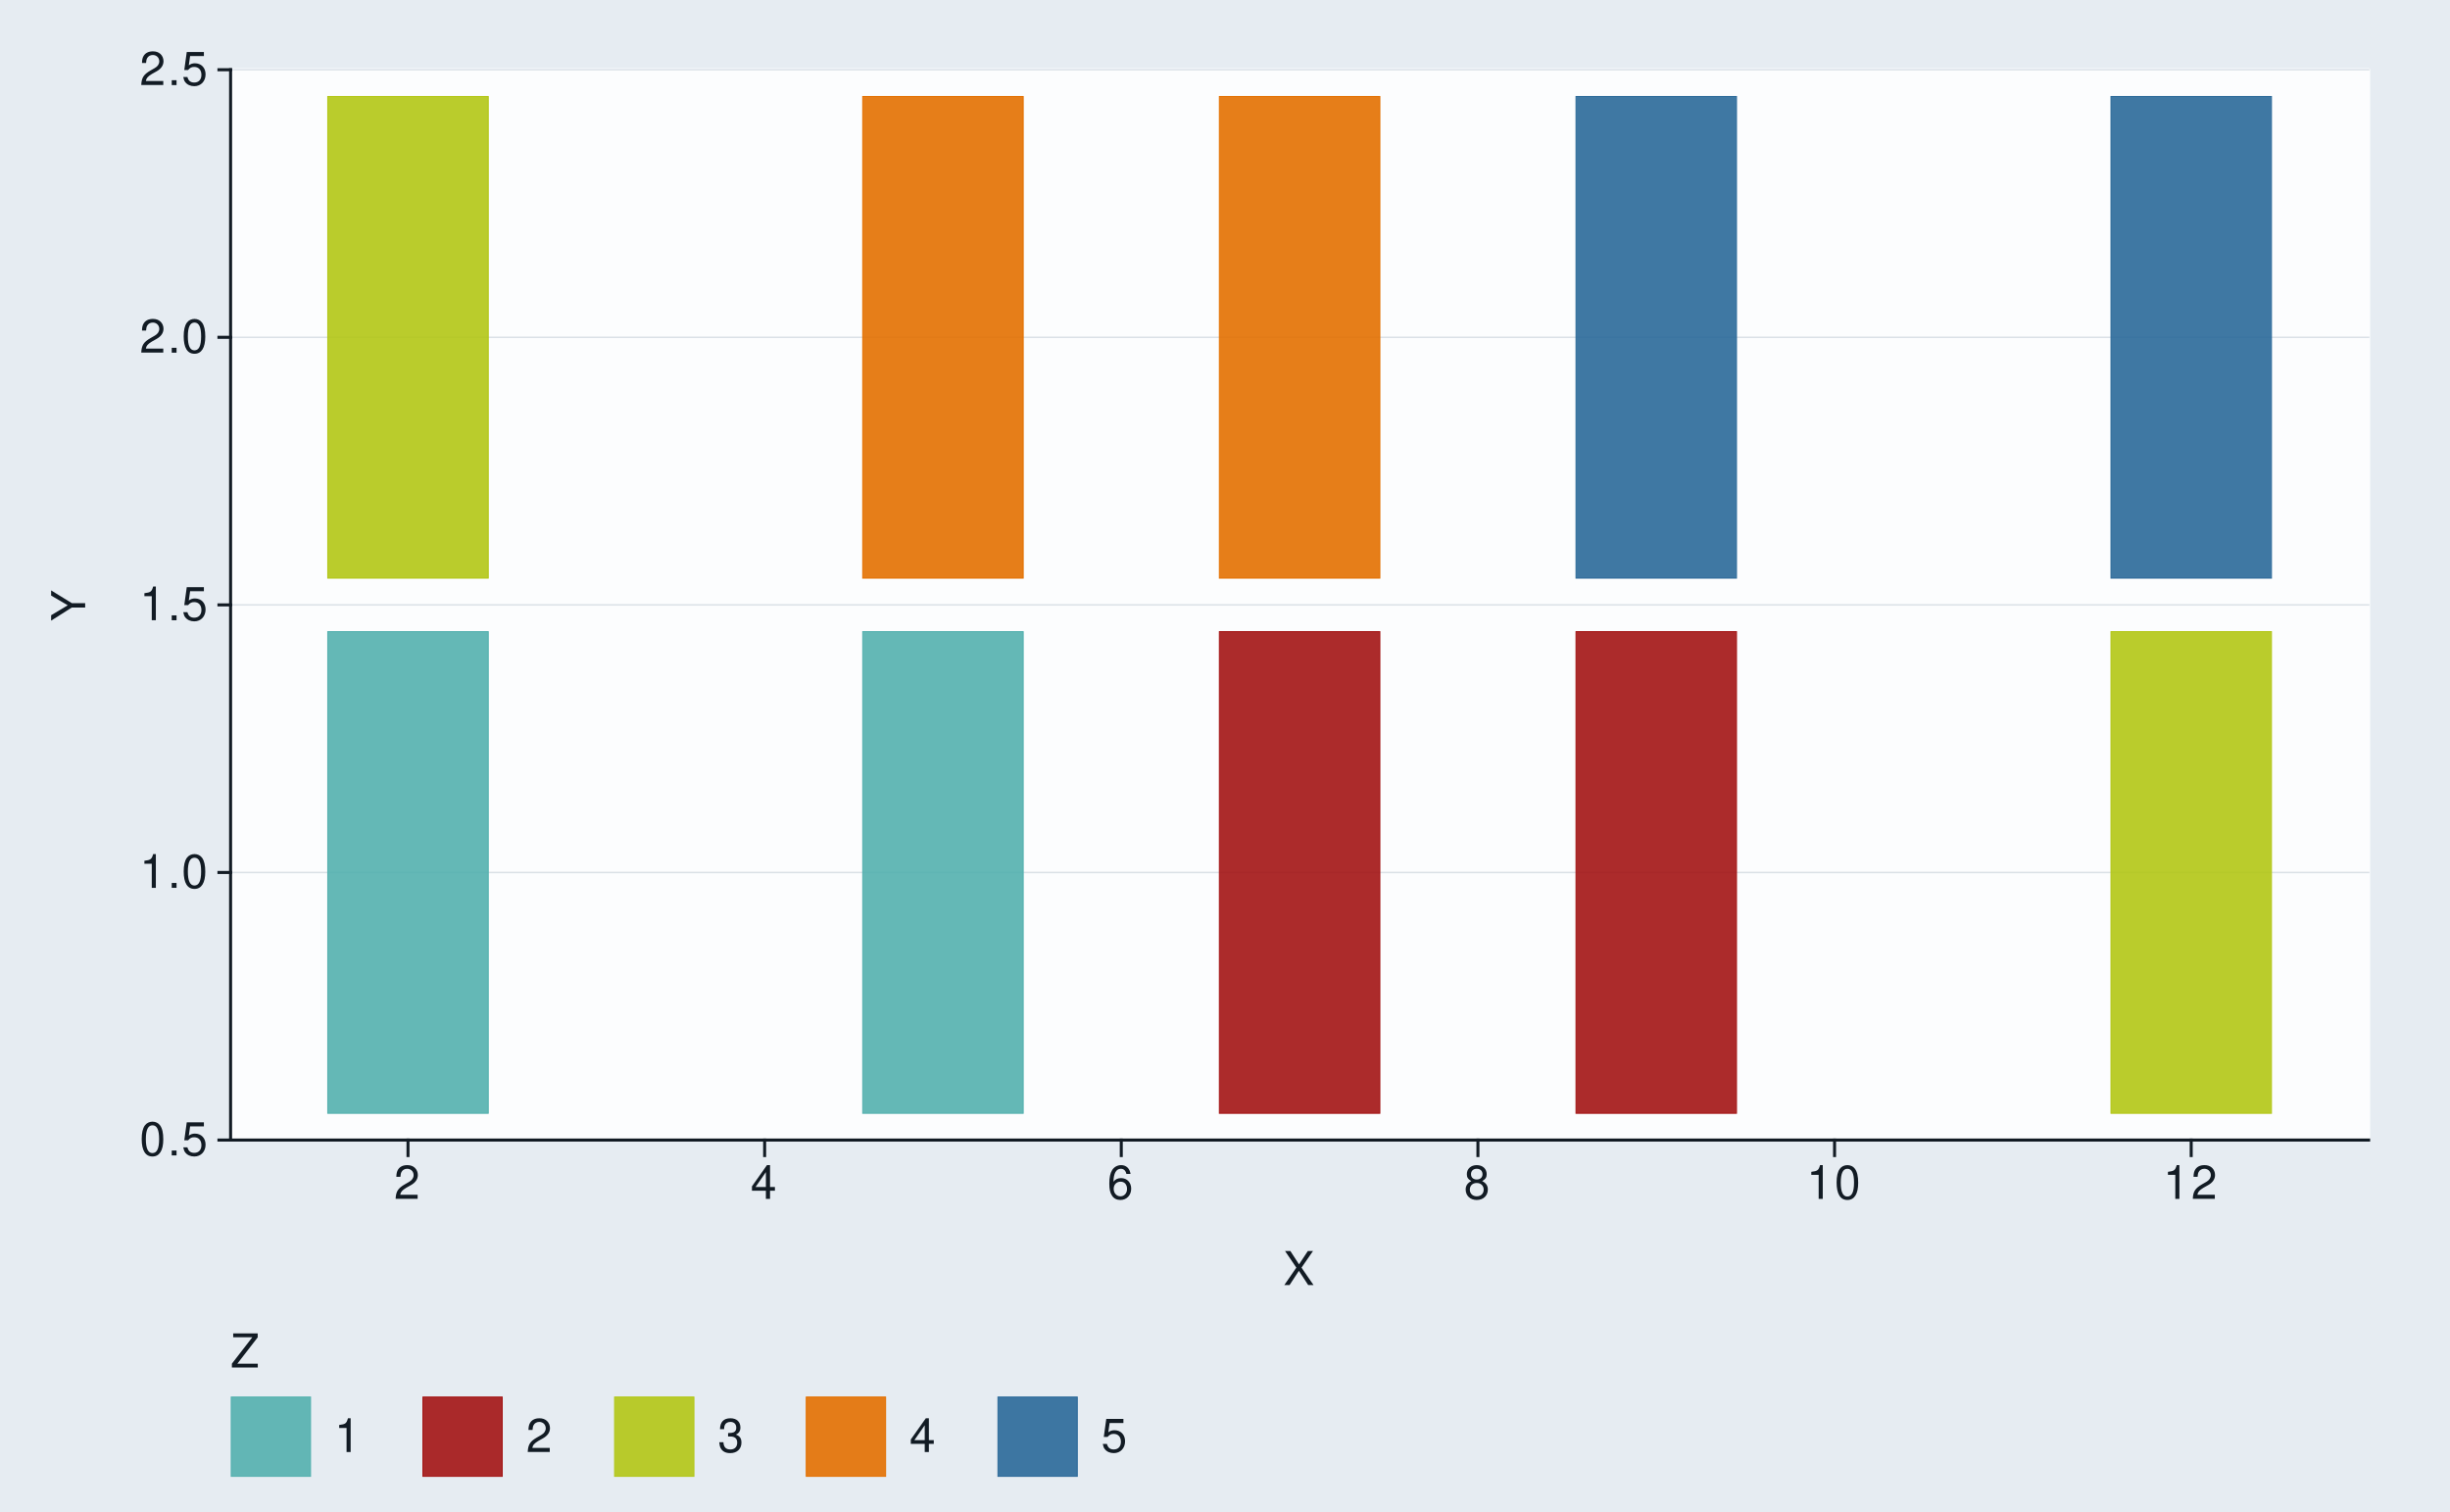
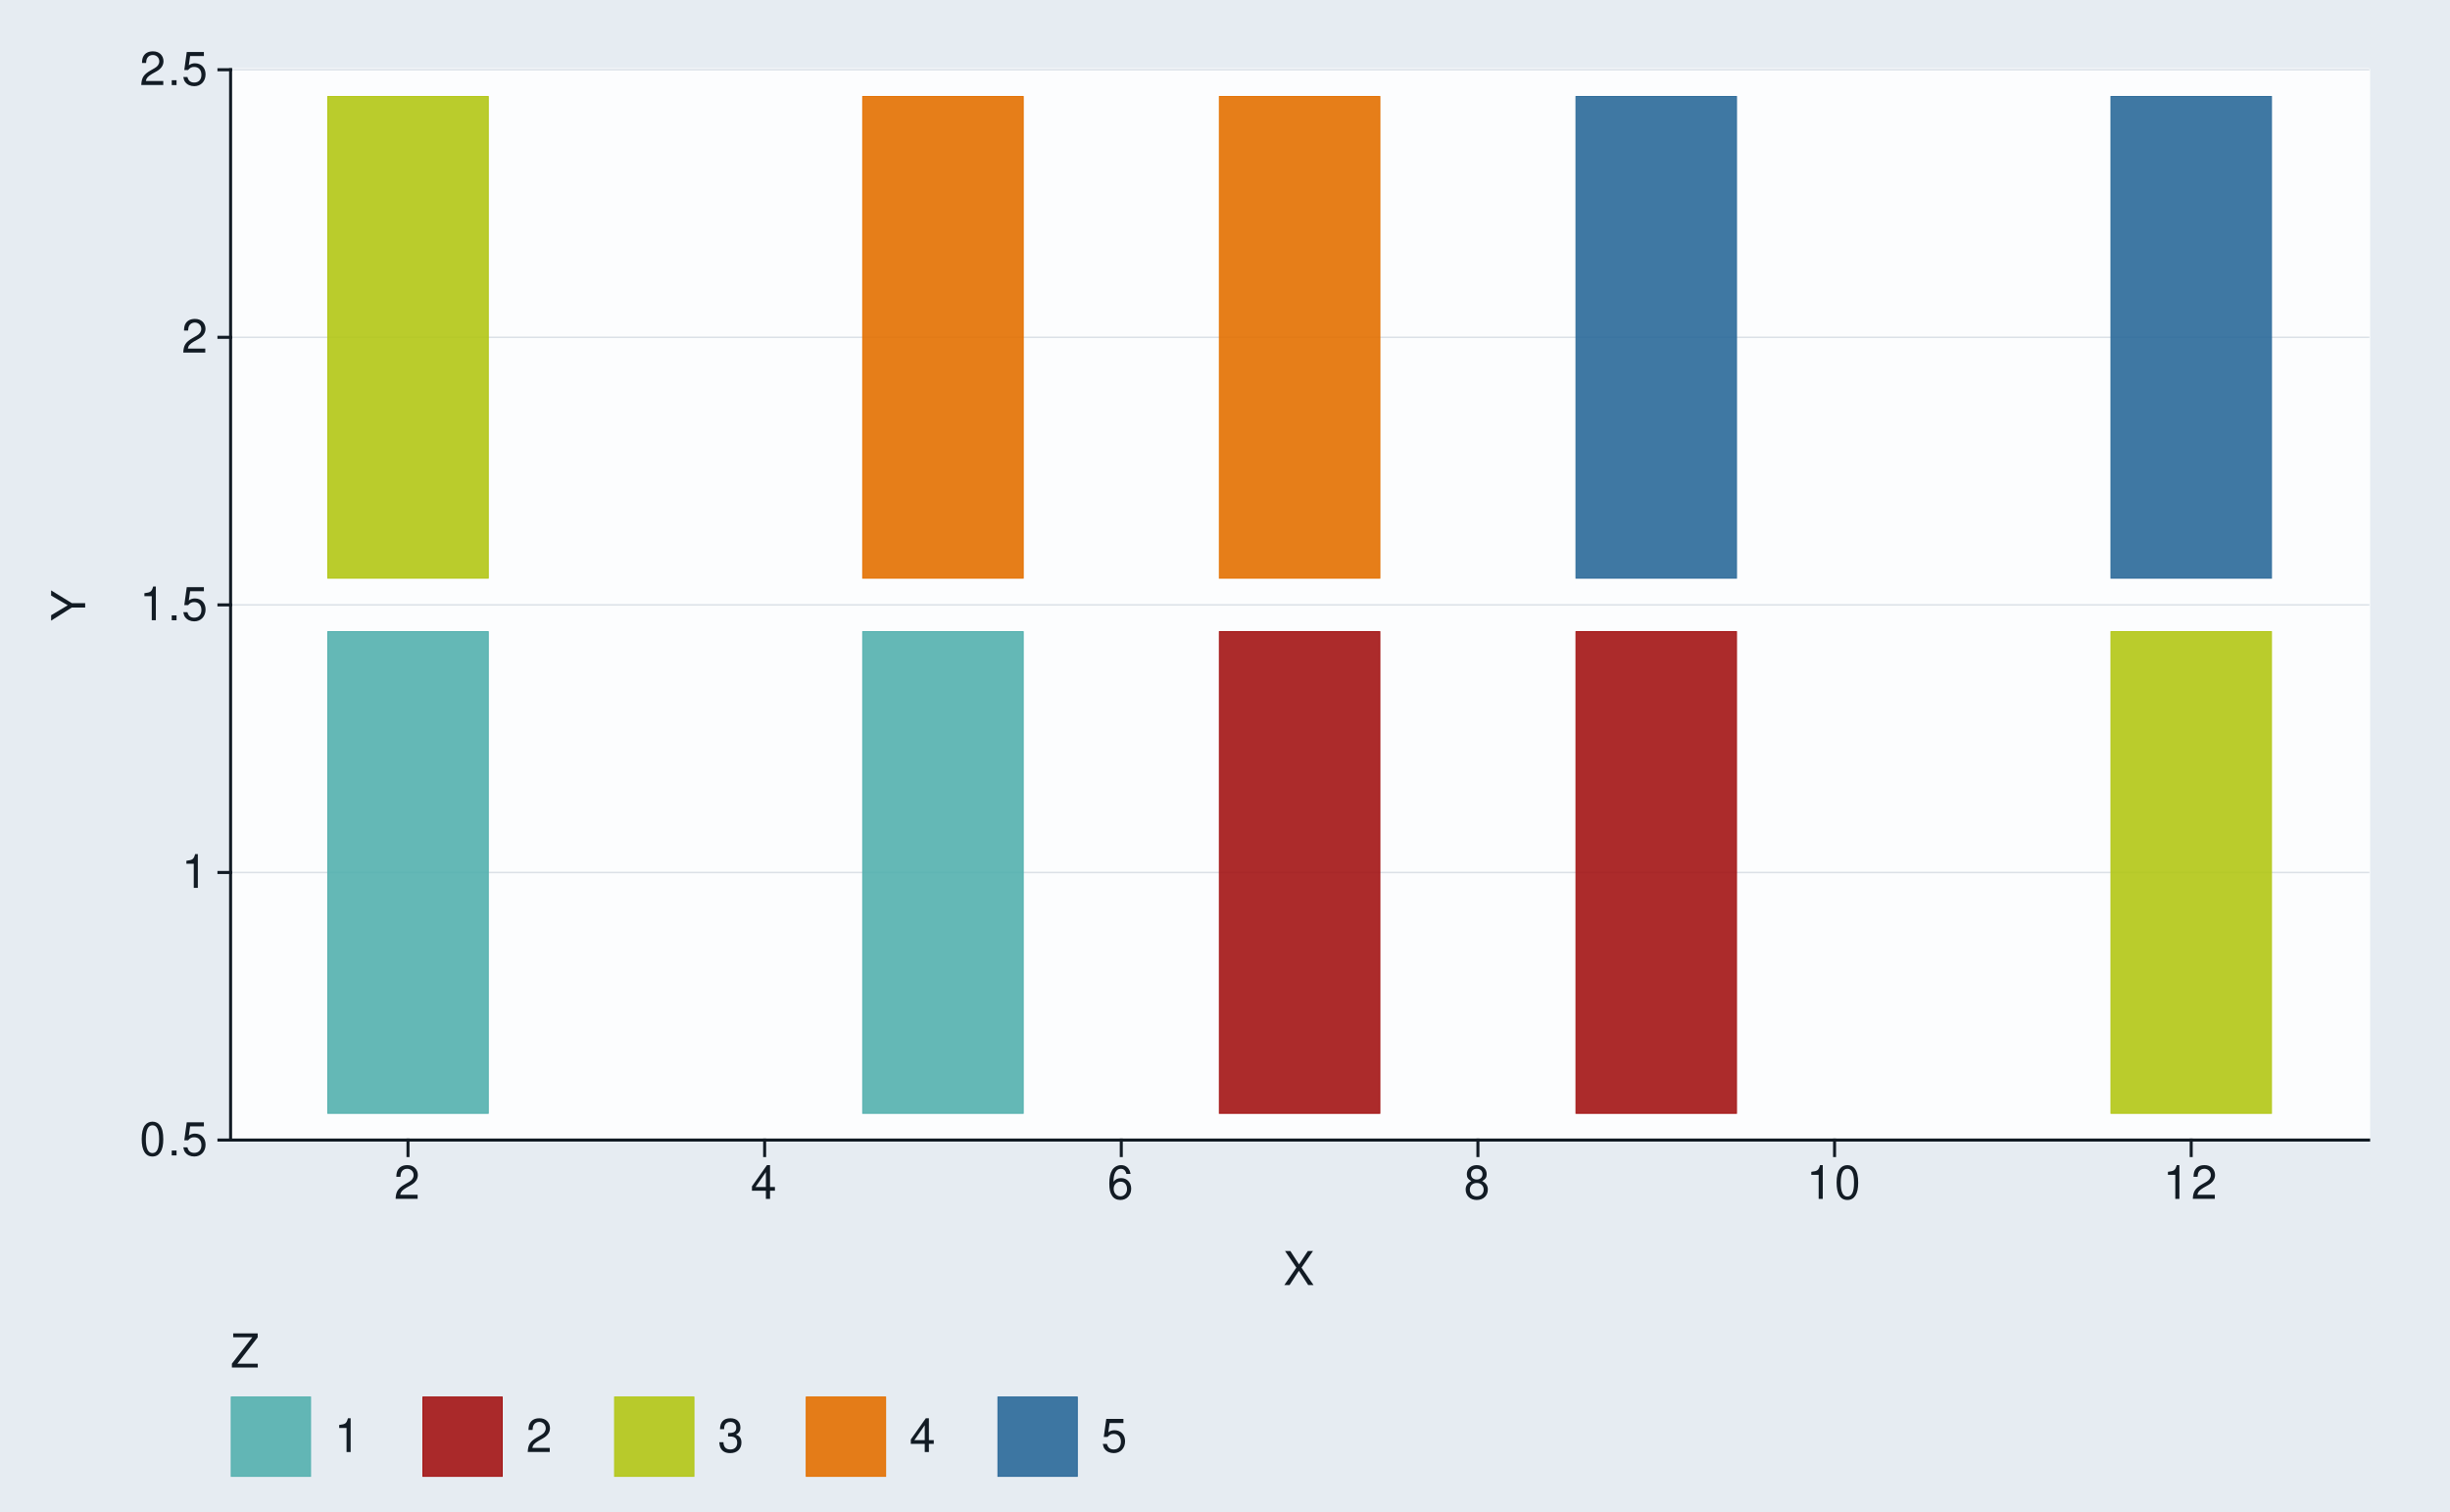
<svg xmlns="http://www.w3.org/2000/svg" xmlns:xlink="http://www.w3.org/1999/xlink" width="525pt" height="324pt" viewBox="0 0 525 324" version="1.1">
  <defs>
    <g>
      <symbol overflow="visible" id="glyph0-0">
        <path style="stroke:none;" d="" />
      </symbol>
      <symbol overflow="visible" id="glyph0-1">
        <path style="stroke:none;" d="M 2.75 -7.234 C 2.094 -7.234 1.484 -6.938 1.125 -6.438 C 0.656 -5.797 0.438 -4.844 0.438 -3.5 C 0.438 -1.062 1.234 0.234 2.75 0.234 C 4.25 0.234 5.062 -1.062 5.062 -3.438 C 5.062 -4.844 4.844 -5.781 4.375 -6.438 C 4.016 -6.938 3.422 -7.234 2.75 -7.234 Z M 2.75 -6.453 C 3.703 -6.453 4.172 -5.484 4.172 -3.516 C 4.172 -1.453 3.703 -0.5 2.734 -0.5 C 1.797 -0.5 1.328 -1.5 1.328 -3.484 C 1.328 -5.484 1.797 -6.453 2.75 -6.453 Z M 2.75 -6.453 " />
      </symbol>
      <symbol overflow="visible" id="glyph0-2">
        <path style="stroke:none;" d="M 1.906 -1.047 L 0.875 -1.047 L 0.875 0 L 1.906 0 Z M 1.906 -1.047 " />
      </symbol>
      <symbol overflow="visible" id="glyph0-3">
        <path style="stroke:none;" d="M 4.766 -7.094 L 1.094 -7.094 L 0.562 -3.234 L 1.375 -3.234 C 1.797 -3.719 2.125 -3.891 2.688 -3.891 C 3.641 -3.891 4.234 -3.234 4.234 -2.188 C 4.234 -1.172 3.641 -0.547 2.688 -0.547 C 1.906 -0.547 1.438 -0.938 1.234 -1.734 L 0.344 -1.734 C 0.469 -1.156 0.562 -0.875 0.781 -0.625 C 1.188 -0.078 1.906 0.234 2.703 0.234 C 4.125 0.234 5.125 -0.812 5.125 -2.312 C 5.125 -3.703 4.203 -4.672 2.844 -4.672 C 2.344 -4.672 1.938 -4.547 1.531 -4.234 L 1.812 -6.219 L 4.766 -6.219 Z M 4.766 -7.094 " />
      </symbol>
      <symbol overflow="visible" id="glyph0-4">
        <path style="stroke:none;" d="M 2.594 -5.156 L 2.594 0 L 3.469 0 L 3.469 -7.234 L 2.891 -7.234 C 2.578 -6.125 2.375 -5.969 1.016 -5.797 L 1.016 -5.156 Z M 2.594 -5.156 " />
      </symbol>
      <symbol overflow="visible" id="glyph0-5">
        <path style="stroke:none;" d="M 5.062 -0.875 L 1.328 -0.875 C 1.422 -1.469 1.734 -1.844 2.609 -2.375 L 3.609 -2.938 C 4.594 -3.484 5.109 -4.234 5.109 -5.125 C 5.109 -5.719 4.875 -6.281 4.453 -6.672 C 4.031 -7.047 3.516 -7.234 2.844 -7.234 C 1.938 -7.234 1.266 -6.906 0.875 -6.297 C 0.625 -5.906 0.516 -5.453 0.5 -4.734 L 1.375 -4.734 C 1.406 -5.219 1.469 -5.516 1.594 -5.75 C 1.812 -6.188 2.281 -6.453 2.812 -6.453 C 3.609 -6.453 4.203 -5.875 4.203 -5.094 C 4.203 -4.516 3.875 -4.016 3.25 -3.656 L 2.328 -3.125 C 0.844 -2.266 0.422 -1.594 0.344 -0.016 L 5.062 -0.016 Z M 5.062 -0.875 " />
      </symbol>
      <symbol overflow="visible" id="glyph0-6">
        <path style="stroke:none;" d="M 3.266 -1.75 L 3.266 0 L 4.156 0 L 4.156 -1.75 L 5.203 -1.75 L 5.203 -2.547 L 4.156 -2.547 L 4.156 -7.234 L 3.5 -7.234 L 0.281 -2.688 L 0.281 -1.75 Z M 3.266 -2.547 L 1.047 -2.547 L 3.266 -5.734 Z M 3.266 -2.547 " />
      </symbol>
      <symbol overflow="visible" id="glyph0-7">
        <path style="stroke:none;" d="M 4.984 -5.344 C 4.812 -6.531 4.047 -7.234 2.969 -7.234 C 2.188 -7.234 1.484 -6.844 1.062 -6.203 C 0.625 -5.484 0.438 -4.609 0.438 -3.297 C 0.438 -2.078 0.594 -1.312 1.031 -0.672 C 1.406 -0.078 2.031 0.234 2.812 0.234 C 4.156 0.234 5.125 -0.781 5.125 -2.188 C 5.125 -3.516 4.234 -4.453 2.953 -4.453 C 2.266 -4.453 1.703 -4.203 1.328 -3.672 C 1.344 -5.453 1.906 -6.453 2.906 -6.453 C 3.531 -6.453 3.953 -6.047 4.094 -5.344 Z M 2.844 -3.688 C 3.703 -3.688 4.234 -3.078 4.234 -2.125 C 4.234 -1.203 3.625 -0.547 2.812 -0.547 C 2 -0.547 1.375 -1.234 1.375 -2.156 C 1.375 -3.062 1.984 -3.688 2.844 -3.688 Z M 2.844 -3.688 " />
      </symbol>
      <symbol overflow="visible" id="glyph0-8">
        <path style="stroke:none;" d="M 3.906 -3.812 C 4.656 -4.266 4.875 -4.625 4.875 -5.297 C 4.875 -6.438 4.016 -7.234 2.75 -7.234 C 1.5 -7.234 0.625 -6.438 0.625 -5.312 C 0.625 -4.625 0.844 -4.266 1.578 -3.812 C 0.766 -3.406 0.375 -2.812 0.375 -2.016 C 0.375 -0.688 1.344 0.234 2.75 0.234 C 4.156 0.234 5.125 -0.688 5.125 -2.016 C 5.125 -2.812 4.734 -3.406 3.906 -3.812 Z M 2.75 -6.453 C 3.5 -6.453 3.984 -6 3.984 -5.281 C 3.984 -4.594 3.484 -4.156 2.75 -4.156 C 2 -4.156 1.516 -4.594 1.516 -5.297 C 1.516 -6 2 -6.453 2.75 -6.453 Z M 2.75 -3.406 C 3.625 -3.406 4.234 -2.828 4.234 -1.984 C 4.234 -1.125 3.641 -0.547 2.734 -0.547 C 1.875 -0.547 1.266 -1.141 1.266 -1.984 C 1.266 -2.844 1.859 -3.406 2.75 -3.406 Z M 2.75 -3.406 " />
      </symbol>
      <symbol overflow="visible" id="glyph0-9">
        <path style="stroke:none;" d="M 3.906 -3.734 L 6.375 -7.297 L 5.266 -7.297 L 3.375 -4.438 L 1.516 -7.297 L 0.375 -7.297 L 2.797 -3.734 L 0.219 0 L 1.344 0 L 3.344 -3.047 L 5.344 0 L 6.484 0 Z M 3.906 -3.734 " />
      </symbol>
      <symbol overflow="visible" id="glyph0-10">
        <path style="stroke:none;" d="M 5.812 -7.297 L 0.562 -7.297 L 0.562 -6.469 L 4.656 -6.469 L 0.281 -0.812 L 0.281 0 L 5.828 0 L 5.828 -0.812 L 1.453 -0.812 L 5.812 -6.453 Z M 5.812 -7.297 " />
      </symbol>
      <symbol overflow="visible" id="glyph0-11">
        <path style="stroke:none;" d="M 2.203 -3.328 L 2.688 -3.328 C 3.656 -3.328 4.156 -2.875 4.156 -2.016 C 4.156 -1.094 3.609 -0.547 2.703 -0.547 C 1.734 -0.547 1.266 -1.047 1.203 -2.094 L 0.312 -2.094 C 0.359 -1.516 0.453 -1.141 0.625 -0.812 C 1 -0.125 1.688 0.234 2.656 0.234 C 4.125 0.234 5.062 -0.656 5.062 -2.016 C 5.062 -2.938 4.703 -3.438 3.859 -3.734 C 4.516 -4.016 4.844 -4.516 4.844 -5.234 C 4.844 -6.484 4.047 -7.234 2.688 -7.234 C 1.266 -7.234 0.5 -6.438 0.469 -4.906 L 1.344 -4.906 C 1.359 -5.344 1.406 -5.594 1.516 -5.812 C 1.703 -6.219 2.156 -6.453 2.703 -6.453 C 3.484 -6.453 3.953 -5.984 3.953 -5.203 C 3.953 -4.703 3.766 -4.391 3.375 -4.219 C 3.141 -4.125 2.812 -4.078 2.203 -4.062 Z M 2.203 -3.328 " />
      </symbol>
      <symbol overflow="visible" id="glyph1-0">
        <path style="stroke:none;" d="" />
      </symbol>
      <symbol overflow="visible" id="glyph1-1">
        <path style="stroke:none;" d="M -2.859 -3.875 L -7.297 -6.609 L -7.297 -5.5 L -3.734 -3.422 L -7.297 -1.281 L -7.297 -0.125 L -2.859 -2.938 L 0 -2.938 L 0 -3.875 Z M -2.859 -3.875 " />
      </symbol>
    </g>
  </defs>
-   <g id="surface195">
+   <g id="surface169">
    <rect x="0" y="0" width="525" height="324" style="fill:rgb(90.196%,92.549%,94.902%);fill-opacity:1;stroke:none;" />
    <path style="fill:none;stroke-width:0.647;stroke-linecap:round;stroke-linejoin:round;stroke:rgb(90.196%,92.549%,94.902%);stroke-opacity:1;stroke-miterlimit:10;" d="M 0 324 L 525 324 L 525 0 L 0 0 Z M 0 324 " />
    <path style="fill-rule:nonzero;fill:rgb(98.824%,99.216%,99.608%);fill-opacity:1;stroke-width:0.647;stroke-linecap:round;stroke-linejoin:round;stroke:rgb(98.824%,99.216%,99.608%);stroke-opacity:1;stroke-miterlimit:10;" d="M 49.41 244.32 L 507.566 244.32 L 507.566 14.941 L 49.41 14.941 Z M 49.41 244.32 " />
    <path style="fill:none;stroke-width:0.323;stroke-linecap:square;stroke-linejoin:round;stroke:rgb(85.882%,88.235%,90.588%);stroke-opacity:1;stroke-miterlimit:10;" d="M 49.41 244.32 L 507.566 244.32 " />
    <path style="fill:none;stroke-width:0.323;stroke-linecap:square;stroke-linejoin:round;stroke:rgb(85.882%,88.235%,90.588%);stroke-opacity:1;stroke-miterlimit:10;" d="M 49.41 186.977 L 507.566 186.977 " />
    <path style="fill:none;stroke-width:0.323;stroke-linecap:square;stroke-linejoin:round;stroke:rgb(85.882%,88.235%,90.588%);stroke-opacity:1;stroke-miterlimit:10;" d="M 49.41 129.633 L 507.566 129.633 " />
    <path style="fill:none;stroke-width:0.323;stroke-linecap:square;stroke-linejoin:round;stroke:rgb(85.882%,88.235%,90.588%);stroke-opacity:1;stroke-miterlimit:10;" d="M 49.41 72.289 L 507.566 72.289 " />
    <path style="fill:none;stroke-width:0.323;stroke-linecap:square;stroke-linejoin:round;stroke:rgb(85.882%,88.235%,90.588%);stroke-opacity:1;stroke-miterlimit:10;" d="M 49.41 14.945 L 507.566 14.945 " />
    <path style="fill-rule:nonzero;fill:rgb(32.549%,69.02%,68.235%);fill-opacity:0.902;stroke-width:0.213;stroke-linecap:butt;stroke-linejoin:miter;stroke:rgb(32.549%,69.02%,68.235%);stroke-opacity:1;stroke-miterlimit:10;" d="M 70.234 238.586 L 104.625 238.586 L 104.625 135.367 L 70.234 135.367 Z M 70.234 238.586 " />
    <path style="fill-rule:nonzero;fill:rgb(32.549%,69.02%,68.235%);fill-opacity:0.902;stroke-width:0.213;stroke-linecap:butt;stroke-linejoin:miter;stroke:rgb(32.549%,69.02%,68.235%);stroke-opacity:1;stroke-miterlimit:10;" d="M 184.867 238.586 L 219.258 238.586 L 219.258 135.367 L 184.867 135.367 Z M 184.867 238.586 " />
    <path style="fill-rule:nonzero;fill:rgb(63.922%,7.843%,7.843%);fill-opacity:0.902;stroke-width:0.213;stroke-linecap:butt;stroke-linejoin:miter;stroke:rgb(63.922%,7.843%,7.843%);stroke-opacity:1;stroke-miterlimit:10;" d="M 261.293 238.586 L 295.684 238.586 L 295.684 135.367 L 261.293 135.367 Z M 261.293 238.586 " />
    <path style="fill-rule:nonzero;fill:rgb(63.922%,7.843%,7.843%);fill-opacity:0.902;stroke-width:0.213;stroke-linecap:butt;stroke-linejoin:miter;stroke:rgb(63.922%,7.843%,7.843%);stroke-opacity:1;stroke-miterlimit:10;" d="M 337.715 238.586 L 372.105 238.586 L 372.105 135.367 L 337.715 135.367 Z M 337.715 238.586 " />
    <path style="fill-rule:nonzero;fill:rgb(69.804%,77.647%,8.235%);fill-opacity:0.902;stroke-width:0.213;stroke-linecap:butt;stroke-linejoin:miter;stroke:rgb(69.804%,77.647%,8.235%);stroke-opacity:1;stroke-miterlimit:10;" d="M 452.352 238.586 L 486.742 238.586 L 486.742 135.367 L 452.352 135.367 Z M 452.352 238.586 " />
    <path style="fill-rule:nonzero;fill:rgb(69.804%,77.647%,8.235%);fill-opacity:0.902;stroke-width:0.213;stroke-linecap:butt;stroke-linejoin:miter;stroke:rgb(69.804%,77.647%,8.235%);stroke-opacity:1;stroke-miterlimit:10;" d="M 70.234 123.898 L 104.625 123.898 L 104.625 20.68 L 70.234 20.68 Z M 70.234 123.898 " />
    <path style="fill-rule:nonzero;fill:rgb(89.02%,43.922%,0%);fill-opacity:0.902;stroke-width:0.213;stroke-linecap:butt;stroke-linejoin:miter;stroke:rgb(89.02%,43.922%,0%);stroke-opacity:1;stroke-miterlimit:10;" d="M 184.867 123.898 L 219.258 123.898 L 219.258 20.68 L 184.867 20.68 Z M 184.867 123.898 " />
    <path style="fill-rule:nonzero;fill:rgb(89.02%,43.922%,0%);fill-opacity:0.902;stroke-width:0.213;stroke-linecap:butt;stroke-linejoin:miter;stroke:rgb(89.02%,43.922%,0%);stroke-opacity:1;stroke-miterlimit:10;" d="M 261.293 123.898 L 295.684 123.898 L 295.684 20.68 L 261.293 20.68 Z M 261.293 123.898 " />
    <path style="fill-rule:nonzero;fill:rgb(16.863%,41.176%,60%);fill-opacity:0.902;stroke-width:0.213;stroke-linecap:butt;stroke-linejoin:miter;stroke:rgb(16.863%,41.176%,60%);stroke-opacity:1;stroke-miterlimit:10;" d="M 337.715 123.898 L 372.105 123.898 L 372.105 20.68 L 337.715 20.68 Z M 337.715 123.898 " />
    <path style="fill-rule:nonzero;fill:rgb(16.863%,41.176%,60%);fill-opacity:0.902;stroke-width:0.213;stroke-linecap:butt;stroke-linejoin:miter;stroke:rgb(16.863%,41.176%,60%);stroke-opacity:1;stroke-miterlimit:10;" d="M 452.352 123.898 L 486.742 123.898 L 486.742 20.68 L 452.352 20.68 Z M 452.352 123.898 " />
    <path style="fill:none;stroke-width:0.647;stroke-linecap:square;stroke-linejoin:round;stroke:rgb(7.059%,10.588%,14.118%);stroke-opacity:1;stroke-miterlimit:10;" d="M 49.41 244.32 L 49.41 14.945 " />
    <g style="fill:rgb(7.059%,10.588%,14.118%);fill-opacity:1;">
      <use xlink:href="#glyph0-1" x="29.926" y="247.61" />
      <use xlink:href="#glyph0-2" x="35.926" y="247.61" />
      <use xlink:href="#glyph0-3" x="38.926" y="247.61" />
    </g>
    <g style="fill:rgb(7.059%,10.588%,14.118%);fill-opacity:1;">
-       <use xlink:href="#glyph0-4" x="29.926" y="190.267" />
-       <use xlink:href="#glyph0-2" x="35.926" y="190.267" />
-       <use xlink:href="#glyph0-1" x="38.926" y="190.267" />
+       <use xlink:href="#glyph0-4" x="38.926" y="190.267" />
    </g>
    <g style="fill:rgb(7.059%,10.588%,14.118%);fill-opacity:1;">
      <use xlink:href="#glyph0-4" x="29.926" y="132.923" />
      <use xlink:href="#glyph0-2" x="35.926" y="132.923" />
      <use xlink:href="#glyph0-3" x="38.926" y="132.923" />
    </g>
    <g style="fill:rgb(7.059%,10.588%,14.118%);fill-opacity:1;">
-       <use xlink:href="#glyph0-5" x="29.926" y="75.579" />
-       <use xlink:href="#glyph0-2" x="35.926" y="75.579" />
-       <use xlink:href="#glyph0-1" x="38.926" y="75.579" />
+       <use xlink:href="#glyph0-5" x="38.926" y="75.579" />
    </g>
    <g style="fill:rgb(7.059%,10.588%,14.118%);fill-opacity:1;">
      <use xlink:href="#glyph0-5" x="29.926" y="18.235" />
      <use xlink:href="#glyph0-2" x="35.926" y="18.235" />
      <use xlink:href="#glyph0-3" x="38.926" y="18.235" />
    </g>
    <path style="fill:none;stroke-width:0.647;stroke-linecap:square;stroke-linejoin:round;stroke:rgb(7.059%,10.588%,14.118%);stroke-opacity:1;stroke-miterlimit:10;" d="M 46.918 244.32 L 49.41 244.32 " />
    <path style="fill:none;stroke-width:0.647;stroke-linecap:square;stroke-linejoin:round;stroke:rgb(7.059%,10.588%,14.118%);stroke-opacity:1;stroke-miterlimit:10;" d="M 46.918 186.977 L 49.41 186.977 " />
    <path style="fill:none;stroke-width:0.647;stroke-linecap:square;stroke-linejoin:round;stroke:rgb(7.059%,10.588%,14.118%);stroke-opacity:1;stroke-miterlimit:10;" d="M 46.918 129.633 L 49.41 129.633 " />
    <path style="fill:none;stroke-width:0.647;stroke-linecap:square;stroke-linejoin:round;stroke:rgb(7.059%,10.588%,14.118%);stroke-opacity:1;stroke-miterlimit:10;" d="M 46.918 72.289 L 49.41 72.289 " />
    <path style="fill:none;stroke-width:0.647;stroke-linecap:square;stroke-linejoin:round;stroke:rgb(7.059%,10.588%,14.118%);stroke-opacity:1;stroke-miterlimit:10;" d="M 46.918 14.945 L 49.41 14.945 " />
    <path style="fill:none;stroke-width:0.647;stroke-linecap:square;stroke-linejoin:round;stroke:rgb(7.059%,10.588%,14.118%);stroke-opacity:1;stroke-miterlimit:10;" d="M 49.41 244.32 L 507.566 244.32 " />
    <path style="fill:none;stroke-width:0.647;stroke-linecap:square;stroke-linejoin:round;stroke:rgb(7.059%,10.588%,14.118%);stroke-opacity:1;stroke-miterlimit:10;" d="M 87.43 247.641 L 87.43 244.32 " />
    <path style="fill:none;stroke-width:0.647;stroke-linecap:square;stroke-linejoin:round;stroke:rgb(7.059%,10.588%,14.118%);stroke-opacity:1;stroke-miterlimit:10;" d="M 163.852 247.641 L 163.852 244.32 " />
    <path style="fill:none;stroke-width:0.647;stroke-linecap:square;stroke-linejoin:round;stroke:rgb(7.059%,10.588%,14.118%);stroke-opacity:1;stroke-miterlimit:10;" d="M 240.273 247.641 L 240.273 244.32 " />
    <path style="fill:none;stroke-width:0.647;stroke-linecap:square;stroke-linejoin:round;stroke:rgb(7.059%,10.588%,14.118%);stroke-opacity:1;stroke-miterlimit:10;" d="M 316.699 247.641 L 316.699 244.32 " />
    <path style="fill:none;stroke-width:0.647;stroke-linecap:square;stroke-linejoin:round;stroke:rgb(7.059%,10.588%,14.118%);stroke-opacity:1;stroke-miterlimit:10;" d="M 393.121 247.641 L 393.121 244.32 " />
    <path style="fill:none;stroke-width:0.647;stroke-linecap:square;stroke-linejoin:round;stroke:rgb(7.059%,10.588%,14.118%);stroke-opacity:1;stroke-miterlimit:10;" d="M 469.543 247.641 L 469.543 244.32 " />
    <g style="fill:rgb(7.059%,10.588%,14.118%);fill-opacity:1;">
      <use xlink:href="#glyph0-5" x="84.43" y="256.927" />
    </g>
    <g style="fill:rgb(7.059%,10.588%,14.118%);fill-opacity:1;">
      <use xlink:href="#glyph0-6" x="160.852" y="256.927" />
    </g>
    <g style="fill:rgb(7.059%,10.588%,14.118%);fill-opacity:1;">
      <use xlink:href="#glyph0-7" x="237.273" y="256.927" />
    </g>
    <g style="fill:rgb(7.059%,10.588%,14.118%);fill-opacity:1;">
      <use xlink:href="#glyph0-8" x="313.699" y="256.927" />
    </g>
    <g style="fill:rgb(7.059%,10.588%,14.118%);fill-opacity:1;">
      <use xlink:href="#glyph0-4" x="387.121" y="256.927" />
      <use xlink:href="#glyph0-1" x="393.121" y="256.927" />
    </g>
    <g style="fill:rgb(7.059%,10.588%,14.118%);fill-opacity:1;">
      <use xlink:href="#glyph0-4" x="463.543" y="256.927" />
      <use xlink:href="#glyph0-5" x="469.543" y="256.927" />
    </g>
    <g style="fill:rgb(7.059%,10.588%,14.118%);fill-opacity:1;">
      <use xlink:href="#glyph0-9" x="274.988" y="275.396" />
    </g>
    <g style="fill:rgb(7.059%,10.588%,14.118%);fill-opacity:1;">
      <use xlink:href="#glyph1-1" x="18.251" y="133.133" />
    </g>
    <path style=" stroke:none;fill-rule:nonzero;fill:rgb(90.196%,92.549%,94.902%);fill-opacity:1;" d="M 49.41 316.527 L 249.797 316.527 L 249.797 280.285 L 49.41 280.285 Z M 49.41 316.527 " />
    <g style="fill:rgb(7.059%,10.588%,14.118%);fill-opacity:1;">
      <use xlink:href="#glyph0-10" x="49.41" y="293.056" />
    </g>
    <path style="fill-rule:nonzero;fill:rgb(90.196%,92.549%,94.902%);fill-opacity:1;stroke-width:0.647;stroke-linecap:round;stroke-linejoin:round;stroke:rgb(90.196%,92.549%,94.902%);stroke-opacity:1;stroke-miterlimit:10;" d="M 49.41 316.527 L 66.691 316.527 L 66.691 299.246 L 49.41 299.246 Z M 49.41 316.527 " />
    <path style="fill-rule:nonzero;fill:rgb(32.549%,69.02%,68.235%);fill-opacity:0.902;stroke-width:0.213;stroke-linecap:butt;stroke-linejoin:miter;stroke:rgb(32.549%,69.02%,68.235%);stroke-opacity:1;stroke-miterlimit:10;" d="M 49.551 316.387 L 66.547 316.387 L 66.547 299.391 L 49.551 299.391 Z M 49.551 316.387 " />
    <path style="fill-rule:nonzero;fill:rgb(90.196%,92.549%,94.902%);fill-opacity:1;stroke-width:0.647;stroke-linecap:round;stroke-linejoin:round;stroke:rgb(90.196%,92.549%,94.902%);stroke-opacity:1;stroke-miterlimit:10;" d="M 90.484 316.527 L 107.766 316.527 L 107.766 299.246 L 90.484 299.246 Z M 90.484 316.527 " />
    <path style="fill-rule:nonzero;fill:rgb(63.922%,7.843%,7.843%);fill-opacity:0.902;stroke-width:0.213;stroke-linecap:butt;stroke-linejoin:miter;stroke:rgb(63.922%,7.843%,7.843%);stroke-opacity:1;stroke-miterlimit:10;" d="M 90.625 316.387 L 107.621 316.387 L 107.621 299.391 L 90.625 299.391 Z M 90.625 316.387 " />
    <path style="fill-rule:nonzero;fill:rgb(90.196%,92.549%,94.902%);fill-opacity:1;stroke-width:0.647;stroke-linecap:round;stroke-linejoin:round;stroke:rgb(90.196%,92.549%,94.902%);stroke-opacity:1;stroke-miterlimit:10;" d="M 131.555 316.527 L 148.836 316.527 L 148.836 299.246 L 131.555 299.246 Z M 131.555 316.527 " />
    <path style="fill-rule:nonzero;fill:rgb(69.804%,77.647%,8.235%);fill-opacity:0.902;stroke-width:0.213;stroke-linecap:butt;stroke-linejoin:miter;stroke:rgb(69.804%,77.647%,8.235%);stroke-opacity:1;stroke-miterlimit:10;" d="M 131.699 316.387 L 148.695 316.387 L 148.695 299.391 L 131.699 299.391 Z M 131.699 316.387 " />
    <path style="fill-rule:nonzero;fill:rgb(90.196%,92.549%,94.902%);fill-opacity:1;stroke-width:0.647;stroke-linecap:round;stroke-linejoin:round;stroke:rgb(90.196%,92.549%,94.902%);stroke-opacity:1;stroke-miterlimit:10;" d="M 172.629 316.527 L 189.91 316.527 L 189.91 299.246 L 172.629 299.246 Z M 172.629 316.527 " />
    <path style="fill-rule:nonzero;fill:rgb(89.02%,43.922%,0%);fill-opacity:0.902;stroke-width:0.213;stroke-linecap:butt;stroke-linejoin:miter;stroke:rgb(89.02%,43.922%,0%);stroke-opacity:1;stroke-miterlimit:10;" d="M 172.773 316.387 L 189.77 316.387 L 189.77 299.391 L 172.773 299.391 Z M 172.773 316.387 " />
    <path style="fill-rule:nonzero;fill:rgb(90.196%,92.549%,94.902%);fill-opacity:1;stroke-width:0.647;stroke-linecap:round;stroke-linejoin:round;stroke:rgb(90.196%,92.549%,94.902%);stroke-opacity:1;stroke-miterlimit:10;" d="M 213.703 316.527 L 230.984 316.527 L 230.984 299.246 L 213.703 299.246 Z M 213.703 316.527 " />
    <path style="fill-rule:nonzero;fill:rgb(16.863%,41.176%,60%);fill-opacity:0.902;stroke-width:0.213;stroke-linecap:butt;stroke-linejoin:miter;stroke:rgb(16.863%,41.176%,60%);stroke-opacity:1;stroke-miterlimit:10;" d="M 213.848 316.387 L 230.844 316.387 L 230.844 299.391 L 213.848 299.391 Z M 213.848 316.387 " />
    <g style="fill:rgb(7.059%,10.588%,14.118%);fill-opacity:1;">
      <use xlink:href="#glyph0-4" x="71.668" y="311.177" />
    </g>
    <g style="fill:rgb(7.059%,10.588%,14.118%);fill-opacity:1;">
      <use xlink:href="#glyph0-5" x="112.742" y="311.177" />
    </g>
    <g style="fill:rgb(7.059%,10.588%,14.118%);fill-opacity:1;">
      <use xlink:href="#glyph0-11" x="153.816" y="311.177" />
    </g>
    <g style="fill:rgb(7.059%,10.588%,14.118%);fill-opacity:1;">
      <use xlink:href="#glyph0-6" x="194.891" y="311.177" />
    </g>
    <g style="fill:rgb(7.059%,10.588%,14.118%);fill-opacity:1;">
      <use xlink:href="#glyph0-3" x="235.965" y="311.177" />
    </g>
  </g>
</svg>
